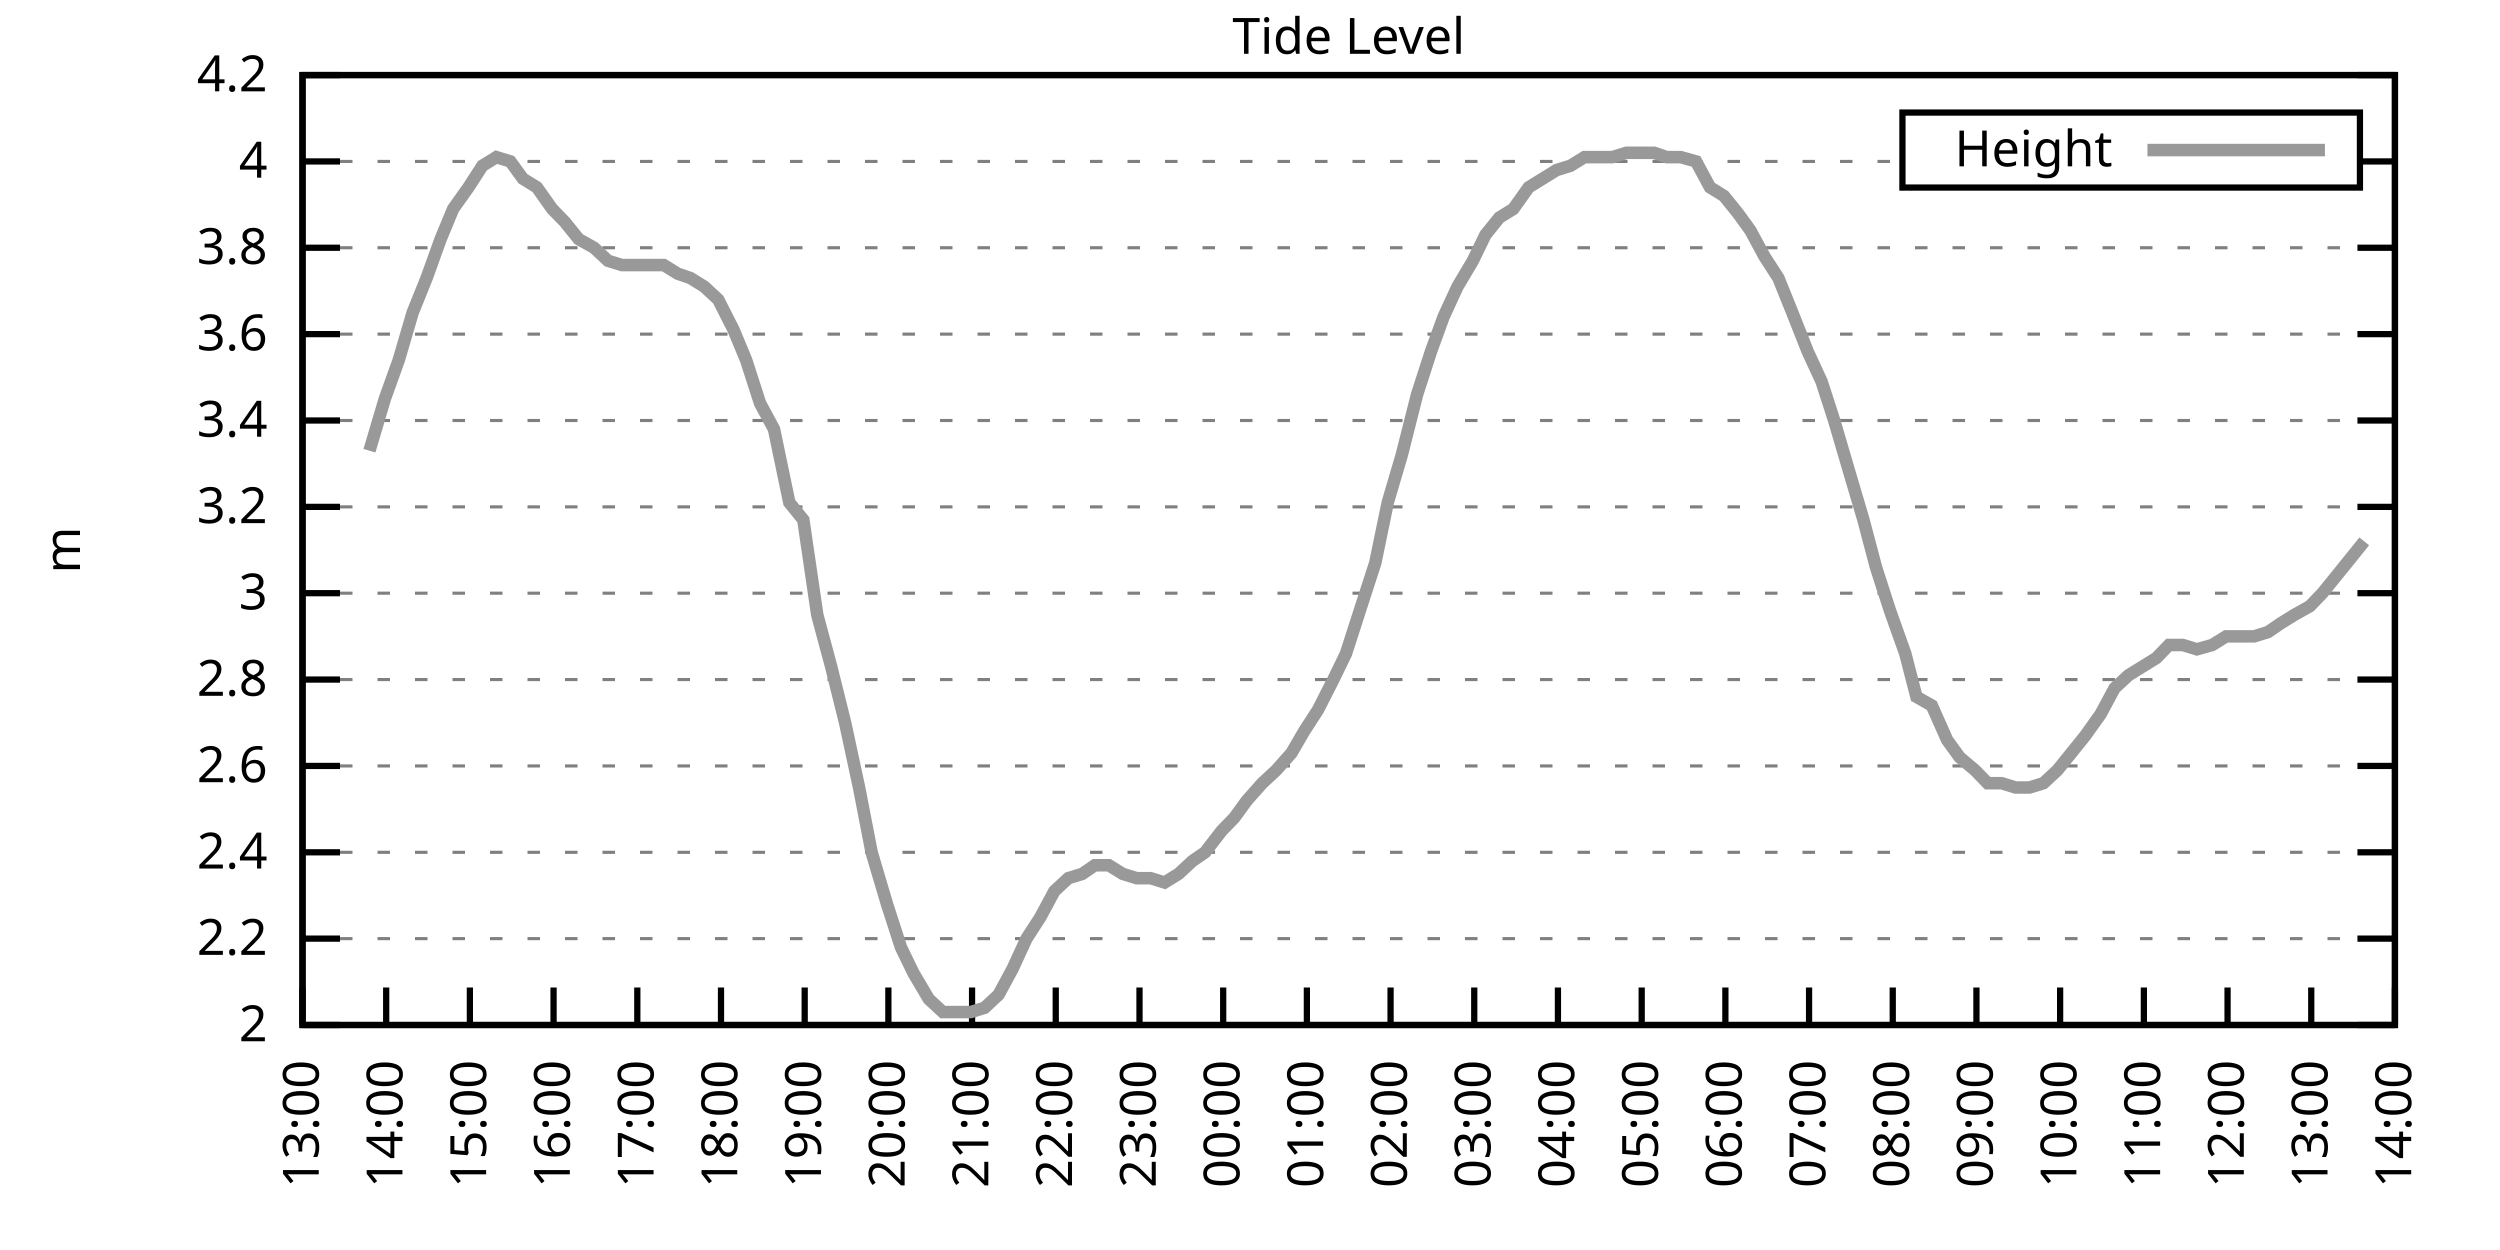
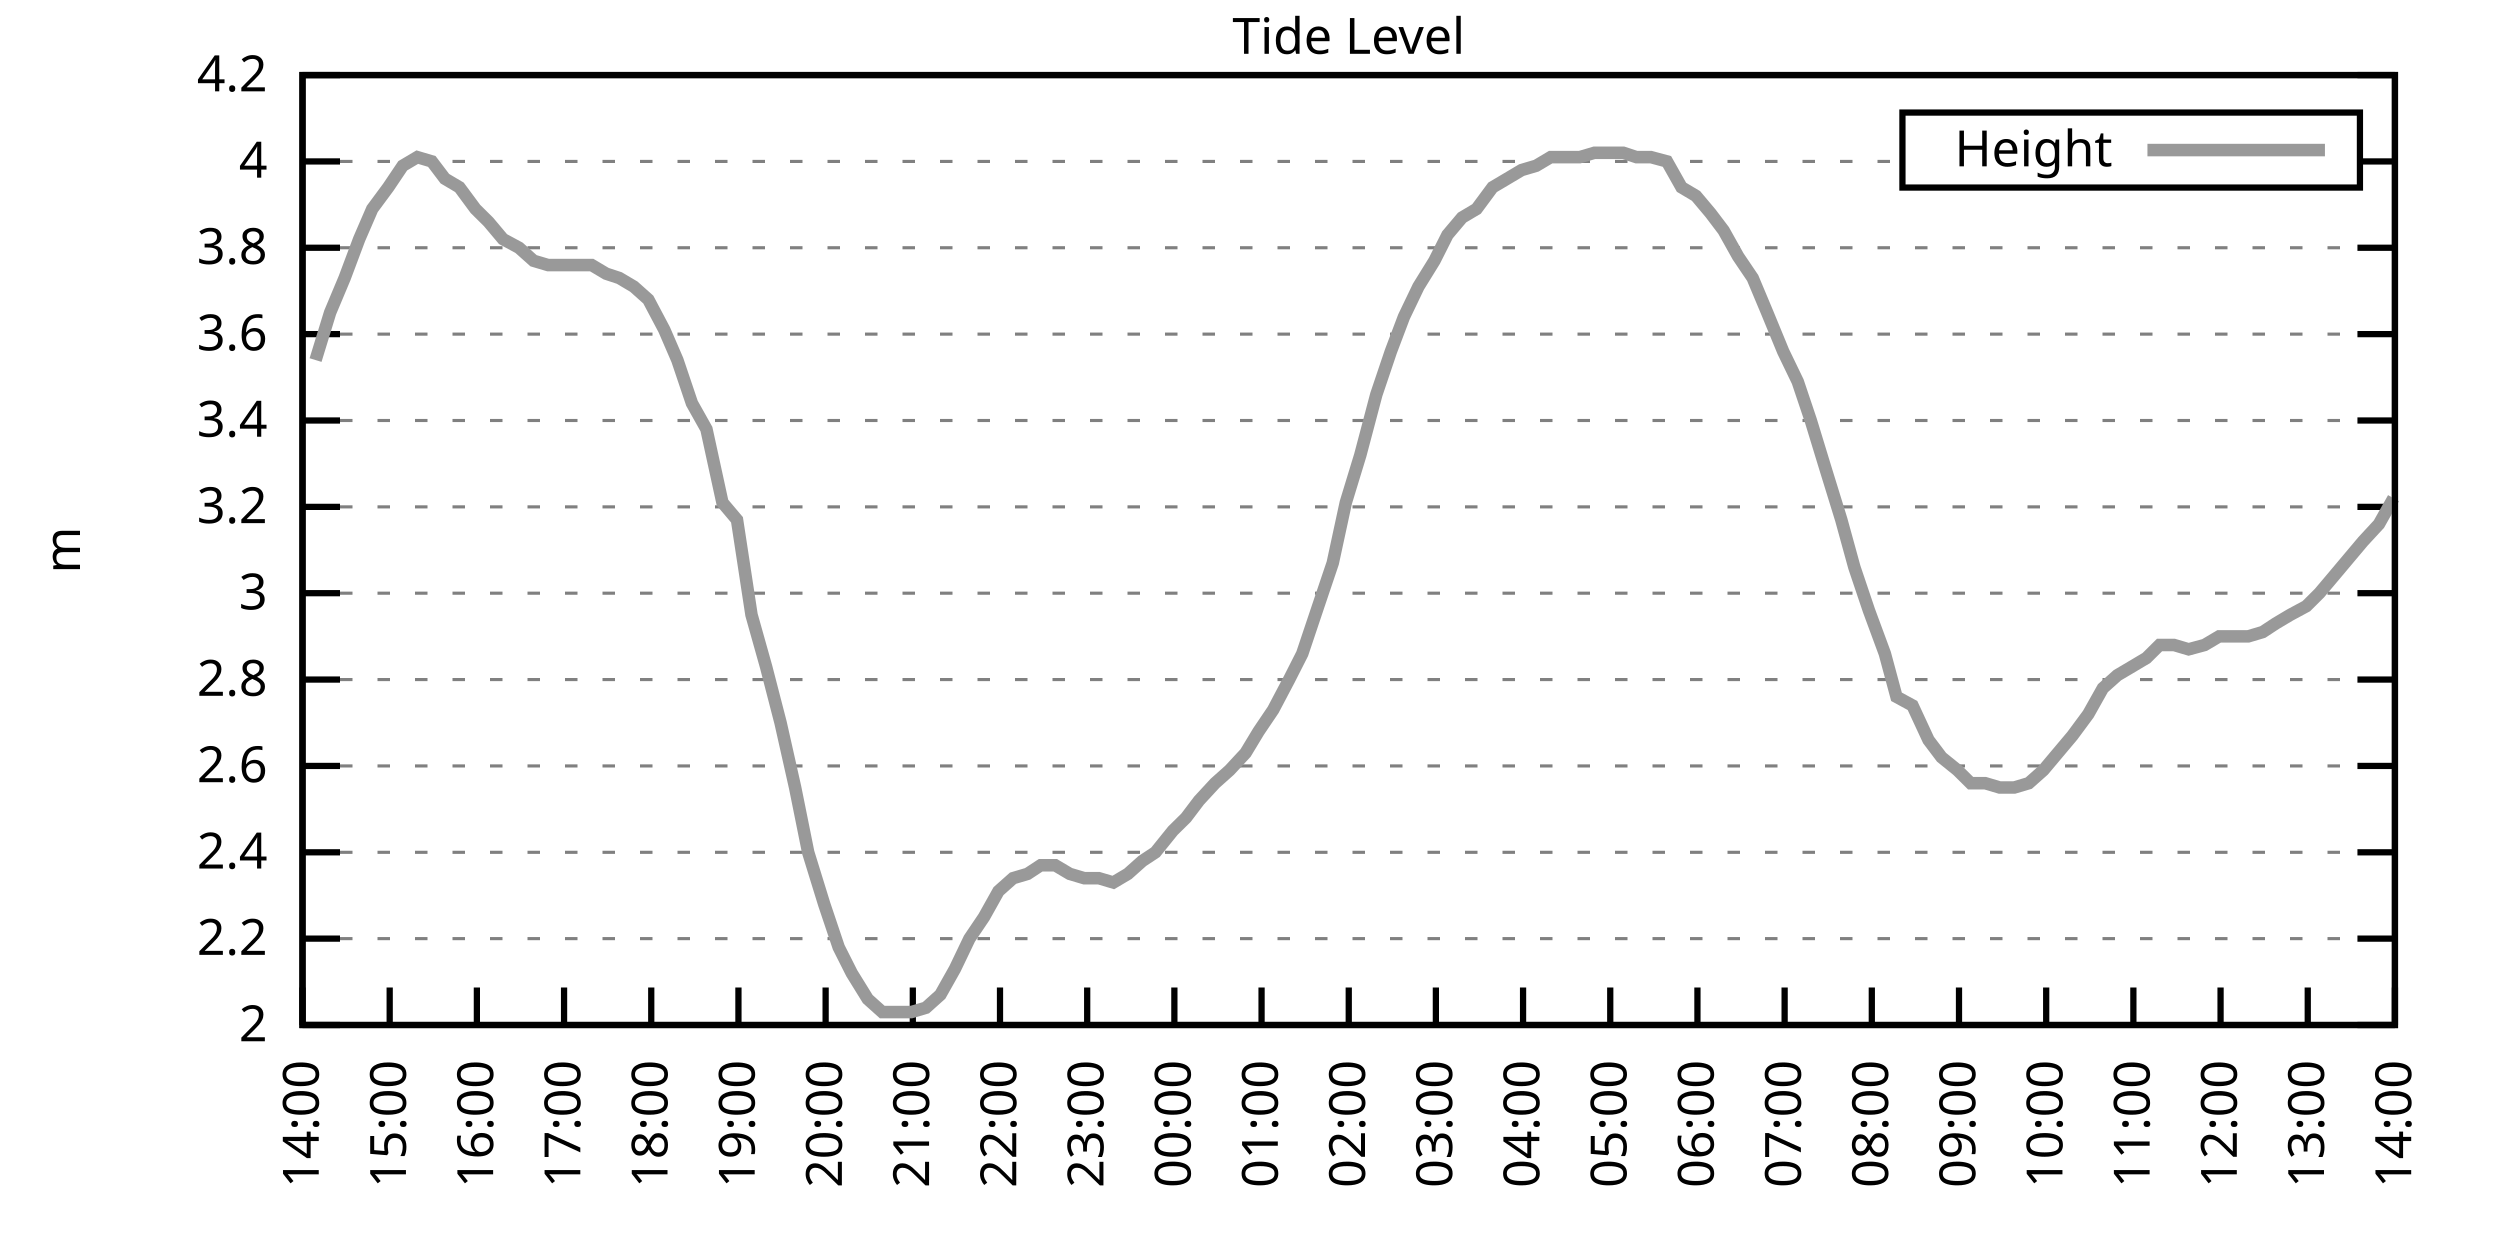
<svg xmlns="http://www.w3.org/2000/svg" xmlns:xlink="http://www.w3.org/1999/xlink" width="400" height="200" viewBox="0 0 400 200">
  <g id="gnuplot_canvas">
    <rect x="0" y="0" width="400" height="200" fill="none" />
    <defs>
      <circle id="gpDot" r="0.5" stroke-width="0.5" stroke="currentColor" />
      <path id="gpPt0" stroke-width="0.333" stroke="currentColor" d="M-1,0 h2 M0,-1 v2" />
      <path id="gpPt1" stroke-width="0.333" stroke="currentColor" d="M-1,-1 L1,1 M1,-1 L-1,1" />
      <path id="gpPt2" stroke-width="0.333" stroke="currentColor" d="M-1,0 L1,0 M0,-1 L0,1 M-1,-1 L1,1 M-1,1 L1,-1" />
      <rect id="gpPt3" stroke-width="0.333" stroke="currentColor" x="-1" y="-1" width="2" height="2" />
      <rect id="gpPt4" stroke-width="0.333" stroke="currentColor" fill="currentColor" x="-1" y="-1" width="2" height="2" />
      <circle id="gpPt5" stroke-width="0.333" stroke="currentColor" cx="0" cy="0" r="1" />
      <use xlink:href="#gpPt5" id="gpPt6" fill="currentColor" stroke="none" />
      <path id="gpPt7" stroke-width="0.333" stroke="currentColor" d="M0,-1.33 L-1.33,0.67 L1.33,0.67 z" />
      <use xlink:href="#gpPt7" id="gpPt8" fill="currentColor" stroke="none" />
      <use xlink:href="#gpPt7" id="gpPt9" stroke="currentColor" transform="rotate(180)" />
      <use xlink:href="#gpPt9" id="gpPt10" fill="currentColor" stroke="none" />
      <use xlink:href="#gpPt3" id="gpPt11" stroke="currentColor" transform="rotate(45)" />
      <use xlink:href="#gpPt11" id="gpPt12" fill="currentColor" stroke="none" />
      <path id="gpPt13" stroke-width="0.333" stroke="currentColor" d="M0,1.330 L1.265,0.411 L0.782,-1.067 L-0.782,-1.076 L-1.265,0.411 z" />
      <use xlink:href="#gpPt13" id="gpPt14" fill="currentColor" stroke="none" />
      <filter id="textbox" filterUnits="objectBoundingBox" x="0" y="0" height="1" width="1">
        <feFlood flood-color="white" flood-opacity="1" result="bgnd" />
        <feComposite in="SourceGraphic" in2="bgnd" operator="atop" />
      </filter>
      <filter id="greybox" filterUnits="objectBoundingBox" x="0" y="0" height="1" width="1">
        <feFlood flood-color="lightgrey" flood-opacity="1" result="grey" />
        <feComposite in="SourceGraphic" in2="grey" operator="atop" />
      </filter>
    </defs>
    <g fill="none" color="white" stroke="currentColor" stroke-width="1.00" stroke-linecap="butt" stroke-linejoin="miter">
</g>
    <g fill="none" color="black" stroke="currentColor" stroke-width="1.00" stroke-linecap="butt" stroke-linejoin="miter">
      <g stroke="none" shape-rendering="crispEdges">
        <polygon fill="rgb(255, 255, 255)" points="48.40,164.00 383.18,164.00 383.18,12.02 48.40,12.02 " />
      </g>
    </g>
    <g fill="none" color="black" stroke="currentColor" stroke-width="1.00" stroke-linecap="butt" stroke-linejoin="miter">
</g>
    <g fill="none" color="black" stroke="black" stroke-width="0.50" stroke-linecap="butt" stroke-linejoin="miter">
</g>
    <g fill="none" color="gray" stroke="currentColor" stroke-width="0.50" stroke-linecap="butt" stroke-linejoin="miter">
      <path stroke="gray" stroke-dasharray="2,4" class="gridline" d="M48.40,164.00 L383.19,164.00  " />
    </g>
    <g fill="none" color="gray" stroke="gray" stroke-width="1.00" stroke-linecap="butt" stroke-linejoin="miter">
</g>
    <g fill="none" color="black" stroke="currentColor" stroke-width="1.00" stroke-linecap="butt" stroke-linejoin="miter">
      <path stroke="black" d="M48.40,164.00 L54.40,164.00 M383.19,164.00 L377.19,164.00  " />
      <g transform="translate(42.80,166.60)" stroke="none" fill="black" font-family="Sans" font-size="8.00" text-anchor="end">
        <text>
          <tspan font-family="Sans"> 2</tspan>
        </text>
      </g>
    </g>
    <g fill="none" color="black" stroke="currentColor" stroke-width="1.00" stroke-linecap="butt" stroke-linejoin="miter">
</g>
    <g fill="none" color="black" stroke="black" stroke-width="0.50" stroke-linecap="butt" stroke-linejoin="miter">
</g>
    <g fill="none" color="gray" stroke="currentColor" stroke-width="0.50" stroke-linecap="butt" stroke-linejoin="miter">
      <path stroke="gray" stroke-dasharray="2,4" class="gridline" d="M48.40,150.18 L383.19,150.18  " />
    </g>
    <g fill="none" color="gray" stroke="gray" stroke-width="1.00" stroke-linecap="butt" stroke-linejoin="miter">
</g>
    <g fill="none" color="black" stroke="currentColor" stroke-width="1.00" stroke-linecap="butt" stroke-linejoin="miter">
      <path stroke="black" d="M48.40,150.18 L54.40,150.18 M383.19,150.18 L377.19,150.18  " />
      <g transform="translate(42.80,152.78)" stroke="none" fill="black" font-family="Sans" font-size="8.00" text-anchor="end">
        <text>
          <tspan font-family="Sans"> 2.2</tspan>
        </text>
      </g>
    </g>
    <g fill="none" color="black" stroke="currentColor" stroke-width="1.00" stroke-linecap="butt" stroke-linejoin="miter">
</g>
    <g fill="none" color="black" stroke="black" stroke-width="0.50" stroke-linecap="butt" stroke-linejoin="miter">
</g>
    <g fill="none" color="gray" stroke="currentColor" stroke-width="0.50" stroke-linecap="butt" stroke-linejoin="miter">
      <path stroke="gray" stroke-dasharray="2,4" class="gridline" d="M48.40,136.37 L383.19,136.37  " />
    </g>
    <g fill="none" color="gray" stroke="gray" stroke-width="1.00" stroke-linecap="butt" stroke-linejoin="miter">
</g>
    <g fill="none" color="black" stroke="currentColor" stroke-width="1.00" stroke-linecap="butt" stroke-linejoin="miter">
      <path stroke="black" d="M48.40,136.37 L54.40,136.37 M383.19,136.37 L377.19,136.37  " />
      <g transform="translate(42.80,138.97)" stroke="none" fill="black" font-family="Sans" font-size="8.00" text-anchor="end">
        <text>
          <tspan font-family="Sans"> 2.4</tspan>
        </text>
      </g>
    </g>
    <g fill="none" color="black" stroke="currentColor" stroke-width="1.00" stroke-linecap="butt" stroke-linejoin="miter">
</g>
    <g fill="none" color="black" stroke="black" stroke-width="0.50" stroke-linecap="butt" stroke-linejoin="miter">
</g>
    <g fill="none" color="gray" stroke="currentColor" stroke-width="0.50" stroke-linecap="butt" stroke-linejoin="miter">
      <path stroke="gray" stroke-dasharray="2,4" class="gridline" d="M48.40,122.55 L383.19,122.55  " />
    </g>
    <g fill="none" color="gray" stroke="gray" stroke-width="1.00" stroke-linecap="butt" stroke-linejoin="miter">
</g>
    <g fill="none" color="black" stroke="currentColor" stroke-width="1.00" stroke-linecap="butt" stroke-linejoin="miter">
      <path stroke="black" d="M48.40,122.55 L54.40,122.55 M383.19,122.55 L377.19,122.55  " />
      <g transform="translate(42.80,125.15)" stroke="none" fill="black" font-family="Sans" font-size="8.00" text-anchor="end">
        <text>
          <tspan font-family="Sans"> 2.6</tspan>
        </text>
      </g>
    </g>
    <g fill="none" color="black" stroke="currentColor" stroke-width="1.00" stroke-linecap="butt" stroke-linejoin="miter">
</g>
    <g fill="none" color="black" stroke="black" stroke-width="0.50" stroke-linecap="butt" stroke-linejoin="miter">
</g>
    <g fill="none" color="gray" stroke="currentColor" stroke-width="0.50" stroke-linecap="butt" stroke-linejoin="miter">
      <path stroke="gray" stroke-dasharray="2,4" class="gridline" d="M48.40,108.73 L383.19,108.73  " />
    </g>
    <g fill="none" color="gray" stroke="gray" stroke-width="1.00" stroke-linecap="butt" stroke-linejoin="miter">
</g>
    <g fill="none" color="black" stroke="currentColor" stroke-width="1.00" stroke-linecap="butt" stroke-linejoin="miter">
      <path stroke="black" d="M48.40,108.73 L54.40,108.73 M383.19,108.73 L377.19,108.73  " />
      <g transform="translate(42.80,111.33)" stroke="none" fill="black" font-family="Sans" font-size="8.00" text-anchor="end">
        <text>
          <tspan font-family="Sans"> 2.8</tspan>
        </text>
      </g>
    </g>
    <g fill="none" color="black" stroke="currentColor" stroke-width="1.00" stroke-linecap="butt" stroke-linejoin="miter">
</g>
    <g fill="none" color="black" stroke="black" stroke-width="0.50" stroke-linecap="butt" stroke-linejoin="miter">
</g>
    <g fill="none" color="gray" stroke="currentColor" stroke-width="0.50" stroke-linecap="butt" stroke-linejoin="miter">
      <path stroke="gray" stroke-dasharray="2,4" class="gridline" d="M48.40,94.91 L383.19,94.91  " />
    </g>
    <g fill="none" color="gray" stroke="gray" stroke-width="1.00" stroke-linecap="butt" stroke-linejoin="miter">
</g>
    <g fill="none" color="black" stroke="currentColor" stroke-width="1.00" stroke-linecap="butt" stroke-linejoin="miter">
      <path stroke="black" d="M48.40,94.91 L54.40,94.91 M383.19,94.91 L377.19,94.91  " />
      <g transform="translate(42.80,97.51)" stroke="none" fill="black" font-family="Sans" font-size="8.00" text-anchor="end">
        <text>
          <tspan font-family="Sans"> 3</tspan>
        </text>
      </g>
    </g>
    <g fill="none" color="black" stroke="currentColor" stroke-width="1.00" stroke-linecap="butt" stroke-linejoin="miter">
</g>
    <g fill="none" color="black" stroke="black" stroke-width="0.50" stroke-linecap="butt" stroke-linejoin="miter">
</g>
    <g fill="none" color="gray" stroke="currentColor" stroke-width="0.50" stroke-linecap="butt" stroke-linejoin="miter">
      <path stroke="gray" stroke-dasharray="2,4" class="gridline" d="M48.40,81.10 L383.19,81.10  " />
    </g>
    <g fill="none" color="gray" stroke="gray" stroke-width="1.00" stroke-linecap="butt" stroke-linejoin="miter">
</g>
    <g fill="none" color="black" stroke="currentColor" stroke-width="1.00" stroke-linecap="butt" stroke-linejoin="miter">
      <path stroke="black" d="M48.40,81.10 L54.40,81.10 M383.19,81.10 L377.19,81.10  " />
      <g transform="translate(42.80,83.70)" stroke="none" fill="black" font-family="Sans" font-size="8.00" text-anchor="end">
        <text>
          <tspan font-family="Sans"> 3.2</tspan>
        </text>
      </g>
    </g>
    <g fill="none" color="black" stroke="currentColor" stroke-width="1.00" stroke-linecap="butt" stroke-linejoin="miter">
</g>
    <g fill="none" color="black" stroke="black" stroke-width="0.50" stroke-linecap="butt" stroke-linejoin="miter">
</g>
    <g fill="none" color="gray" stroke="currentColor" stroke-width="0.50" stroke-linecap="butt" stroke-linejoin="miter">
      <path stroke="gray" stroke-dasharray="2,4" class="gridline" d="M48.40,67.28 L383.19,67.28  " />
    </g>
    <g fill="none" color="gray" stroke="gray" stroke-width="1.00" stroke-linecap="butt" stroke-linejoin="miter">
</g>
    <g fill="none" color="black" stroke="currentColor" stroke-width="1.00" stroke-linecap="butt" stroke-linejoin="miter">
      <path stroke="black" d="M48.40,67.28 L54.40,67.28 M383.19,67.28 L377.19,67.28  " />
      <g transform="translate(42.80,69.88)" stroke="none" fill="black" font-family="Sans" font-size="8.00" text-anchor="end">
        <text>
          <tspan font-family="Sans"> 3.4</tspan>
        </text>
      </g>
    </g>
    <g fill="none" color="black" stroke="currentColor" stroke-width="1.00" stroke-linecap="butt" stroke-linejoin="miter">
</g>
    <g fill="none" color="black" stroke="black" stroke-width="0.50" stroke-linecap="butt" stroke-linejoin="miter">
</g>
    <g fill="none" color="gray" stroke="currentColor" stroke-width="0.50" stroke-linecap="butt" stroke-linejoin="miter">
      <path stroke="gray" stroke-dasharray="2,4" class="gridline" d="M48.40,53.46 L383.19,53.46  " />
    </g>
    <g fill="none" color="gray" stroke="gray" stroke-width="1.00" stroke-linecap="butt" stroke-linejoin="miter">
</g>
    <g fill="none" color="black" stroke="currentColor" stroke-width="1.00" stroke-linecap="butt" stroke-linejoin="miter">
      <path stroke="black" d="M48.40,53.46 L54.40,53.46 M383.19,53.46 L377.19,53.46  " />
      <g transform="translate(42.80,56.06)" stroke="none" fill="black" font-family="Sans" font-size="8.00" text-anchor="end">
        <text>
          <tspan font-family="Sans"> 3.6</tspan>
        </text>
      </g>
    </g>
    <g fill="none" color="black" stroke="currentColor" stroke-width="1.00" stroke-linecap="butt" stroke-linejoin="miter">
</g>
    <g fill="none" color="black" stroke="black" stroke-width="0.50" stroke-linecap="butt" stroke-linejoin="miter">
</g>
    <g fill="none" color="gray" stroke="currentColor" stroke-width="0.50" stroke-linecap="butt" stroke-linejoin="miter">
      <path stroke="gray" stroke-dasharray="2,4" class="gridline" d="M48.40,39.64 L383.19,39.64  " />
    </g>
    <g fill="none" color="gray" stroke="gray" stroke-width="1.00" stroke-linecap="butt" stroke-linejoin="miter">
</g>
    <g fill="none" color="black" stroke="currentColor" stroke-width="1.00" stroke-linecap="butt" stroke-linejoin="miter">
      <path stroke="black" d="M48.40,39.64 L54.40,39.64 M383.19,39.64 L377.19,39.64  " />
      <g transform="translate(42.80,42.24)" stroke="none" fill="black" font-family="Sans" font-size="8.00" text-anchor="end">
        <text>
          <tspan font-family="Sans"> 3.8</tspan>
        </text>
      </g>
    </g>
    <g fill="none" color="black" stroke="currentColor" stroke-width="1.00" stroke-linecap="butt" stroke-linejoin="miter">
</g>
    <g fill="none" color="black" stroke="black" stroke-width="0.50" stroke-linecap="butt" stroke-linejoin="miter">
</g>
    <g fill="none" color="gray" stroke="currentColor" stroke-width="0.50" stroke-linecap="butt" stroke-linejoin="miter">
      <path stroke="gray" stroke-dasharray="2,4" class="gridline" d="M48.40,25.83 L304.39,25.83 M377.59,25.83 L383.19,25.83  " />
    </g>
    <g fill="none" color="gray" stroke="gray" stroke-width="1.00" stroke-linecap="butt" stroke-linejoin="miter">
</g>
    <g fill="none" color="black" stroke="currentColor" stroke-width="1.00" stroke-linecap="butt" stroke-linejoin="miter">
      <path stroke="black" d="M48.40,25.83 L54.40,25.83 M383.19,25.83 L377.19,25.83  " />
      <g transform="translate(42.80,28.43)" stroke="none" fill="black" font-family="Sans" font-size="8.00" text-anchor="end">
        <text>
          <tspan font-family="Sans"> 4</tspan>
        </text>
      </g>
    </g>
    <g fill="none" color="black" stroke="currentColor" stroke-width="1.00" stroke-linecap="butt" stroke-linejoin="miter">
</g>
    <g fill="none" color="black" stroke="black" stroke-width="0.50" stroke-linecap="butt" stroke-linejoin="miter">
</g>
    <g fill="none" color="gray" stroke="currentColor" stroke-width="0.50" stroke-linecap="butt" stroke-linejoin="miter">
      <path stroke="gray" stroke-dasharray="2,4" class="gridline" d="M48.40,12.01 L383.19,12.01  " />
    </g>
    <g fill="none" color="gray" stroke="gray" stroke-width="1.00" stroke-linecap="butt" stroke-linejoin="miter">
</g>
    <g fill="none" color="black" stroke="currentColor" stroke-width="1.00" stroke-linecap="butt" stroke-linejoin="miter">
      <path stroke="black" d="M48.40,12.01 L54.40,12.01 M383.19,12.01 L377.19,12.01  " />
      <g transform="translate(42.80,14.61)" stroke="none" fill="black" font-family="Sans" font-size="8.00" text-anchor="end">
        <text>
          <tspan font-family="Sans"> 4.2</tspan>
        </text>
      </g>
    </g>
    <g fill="none" color="black" stroke="currentColor" stroke-width="1.00" stroke-linecap="butt" stroke-linejoin="miter">
      <path stroke="black" d="M48.40,164.00 L48.40,158.00  " />
      <g transform="translate(51.00,169.60) rotate(270.00)" stroke="none" fill="black" font-family="Sans" font-size="8.00" text-anchor="end">
        <text>
-           <tspan font-family="Sans">13:00</tspan>
-         </text>
-       </g>
-     </g>
-     <g fill="none" color="black" stroke="currentColor" stroke-width="1.00" stroke-linecap="butt" stroke-linejoin="miter">
-       <path stroke="black" d="M61.79,164.00 L61.79,158.00  " />
-       <g transform="translate(64.39,169.60) rotate(270.00)" stroke="none" fill="black" font-family="Sans" font-size="8.00" text-anchor="end">
-         <text>
          <tspan font-family="Sans">14:00</tspan>
        </text>
      </g>
    </g>
    <g fill="none" color="black" stroke="currentColor" stroke-width="1.00" stroke-linecap="butt" stroke-linejoin="miter">
-       <path stroke="black" d="M75.18,164.00 L75.18,158.00  " />
-       <g transform="translate(77.78,169.60) rotate(270.00)" stroke="none" fill="black" font-family="Sans" font-size="8.00" text-anchor="end">
+       <path stroke="black" d="M62.35,164.00 L62.35,158.00  " />
+       <g transform="translate(64.95,169.60) rotate(270.00)" stroke="none" fill="black" font-family="Sans" font-size="8.00" text-anchor="end">
        <text>
          <tspan font-family="Sans">15:00</tspan>
        </text>
      </g>
    </g>
    <g fill="none" color="black" stroke="currentColor" stroke-width="1.00" stroke-linecap="butt" stroke-linejoin="miter">
-       <path stroke="black" d="M88.57,164.00 L88.57,158.00  " />
-       <g transform="translate(91.17,169.60) rotate(270.00)" stroke="none" fill="black" font-family="Sans" font-size="8.00" text-anchor="end">
+       <path stroke="black" d="M76.30,164.00 L76.30,158.00  " />
+       <g transform="translate(78.90,169.60) rotate(270.00)" stroke="none" fill="black" font-family="Sans" font-size="8.00" text-anchor="end">
        <text>
          <tspan font-family="Sans">16:00</tspan>
        </text>
      </g>
    </g>
    <g fill="none" color="black" stroke="currentColor" stroke-width="1.00" stroke-linecap="butt" stroke-linejoin="miter">
-       <path stroke="black" d="M101.97,164.00 L101.97,158.00  " />
-       <g transform="translate(104.57,169.60) rotate(270.00)" stroke="none" fill="black" font-family="Sans" font-size="8.00" text-anchor="end">
+       <path stroke="black" d="M90.25,164.00 L90.25,158.00  " />
+       <g transform="translate(92.85,169.60) rotate(270.00)" stroke="none" fill="black" font-family="Sans" font-size="8.00" text-anchor="end">
        <text>
          <tspan font-family="Sans">17:00</tspan>
        </text>
      </g>
    </g>
    <g fill="none" color="black" stroke="currentColor" stroke-width="1.00" stroke-linecap="butt" stroke-linejoin="miter">
-       <path stroke="black" d="M115.36,164.00 L115.36,158.00  " />
-       <g transform="translate(117.96,169.60) rotate(270.00)" stroke="none" fill="black" font-family="Sans" font-size="8.00" text-anchor="end">
+       <path stroke="black" d="M104.20,164.00 L104.20,158.00  " />
+       <g transform="translate(106.80,169.60) rotate(270.00)" stroke="none" fill="black" font-family="Sans" font-size="8.00" text-anchor="end">
        <text>
          <tspan font-family="Sans">18:00</tspan>
        </text>
      </g>
    </g>
    <g fill="none" color="black" stroke="currentColor" stroke-width="1.00" stroke-linecap="butt" stroke-linejoin="miter">
-       <path stroke="black" d="M128.75,164.00 L128.75,158.00  " />
-       <g transform="translate(131.35,169.60) rotate(270.00)" stroke="none" fill="black" font-family="Sans" font-size="8.00" text-anchor="end">
+       <path stroke="black" d="M118.15,164.00 L118.15,158.00  " />
+       <g transform="translate(120.75,169.60) rotate(270.00)" stroke="none" fill="black" font-family="Sans" font-size="8.00" text-anchor="end">
        <text>
          <tspan font-family="Sans">19:00</tspan>
        </text>
      </g>
    </g>
    <g fill="none" color="black" stroke="currentColor" stroke-width="1.00" stroke-linecap="butt" stroke-linejoin="miter">
-       <path stroke="black" d="M142.14,164.00 L142.14,158.00  " />
-       <g transform="translate(144.74,169.60) rotate(270.00)" stroke="none" fill="black" font-family="Sans" font-size="8.00" text-anchor="end">
+       <path stroke="black" d="M132.10,164.00 L132.10,158.00  " />
+       <g transform="translate(134.70,169.60) rotate(270.00)" stroke="none" fill="black" font-family="Sans" font-size="8.00" text-anchor="end">
        <text>
          <tspan font-family="Sans">20:00</tspan>
        </text>
      </g>
    </g>
    <g fill="none" color="black" stroke="currentColor" stroke-width="1.00" stroke-linecap="butt" stroke-linejoin="miter">
-       <path stroke="black" d="M155.53,164.00 L155.53,158.00  " />
-       <g transform="translate(158.13,169.60) rotate(270.00)" stroke="none" fill="black" font-family="Sans" font-size="8.00" text-anchor="end">
+       <path stroke="black" d="M146.05,164.00 L146.05,158.00  " />
+       <g transform="translate(148.65,169.60) rotate(270.00)" stroke="none" fill="black" font-family="Sans" font-size="8.00" text-anchor="end">
        <text>
          <tspan font-family="Sans">21:00</tspan>
        </text>
      </g>
    </g>
    <g fill="none" color="black" stroke="currentColor" stroke-width="1.00" stroke-linecap="butt" stroke-linejoin="miter">
-       <path stroke="black" d="M168.92,164.00 L168.92,158.00  " />
-       <g transform="translate(171.52,169.60) rotate(270.00)" stroke="none" fill="black" font-family="Sans" font-size="8.00" text-anchor="end">
+       <path stroke="black" d="M160.00,164.00 L160.00,158.00  " />
+       <g transform="translate(162.60,169.60) rotate(270.00)" stroke="none" fill="black" font-family="Sans" font-size="8.00" text-anchor="end">
        <text>
          <tspan font-family="Sans">22:00</tspan>
        </text>
      </g>
    </g>
    <g fill="none" color="black" stroke="currentColor" stroke-width="1.00" stroke-linecap="butt" stroke-linejoin="miter">
-       <path stroke="black" d="M182.32,164.00 L182.32,158.00  " />
-       <g transform="translate(184.92,169.60) rotate(270.00)" stroke="none" fill="black" font-family="Sans" font-size="8.00" text-anchor="end">
+       <path stroke="black" d="M173.95,164.00 L173.95,158.00  " />
+       <g transform="translate(176.55,169.60) rotate(270.00)" stroke="none" fill="black" font-family="Sans" font-size="8.00" text-anchor="end">
        <text>
          <tspan font-family="Sans">23:00</tspan>
        </text>
      </g>
    </g>
    <g fill="none" color="black" stroke="currentColor" stroke-width="1.00" stroke-linecap="butt" stroke-linejoin="miter">
-       <path stroke="black" d="M195.71,164.00 L195.71,158.00  " />
-       <g transform="translate(198.31,169.60) rotate(270.00)" stroke="none" fill="black" font-family="Sans" font-size="8.00" text-anchor="end">
+       <path stroke="black" d="M187.90,164.00 L187.90,158.00  " />
+       <g transform="translate(190.50,169.60) rotate(270.00)" stroke="none" fill="black" font-family="Sans" font-size="8.00" text-anchor="end">
        <text>
          <tspan font-family="Sans">00:00</tspan>
        </text>
      </g>
    </g>
    <g fill="none" color="black" stroke="currentColor" stroke-width="1.00" stroke-linecap="butt" stroke-linejoin="miter">
-       <path stroke="black" d="M209.10,164.00 L209.10,158.00  " />
-       <g transform="translate(211.70,169.60) rotate(270.00)" stroke="none" fill="black" font-family="Sans" font-size="8.00" text-anchor="end">
+       <path stroke="black" d="M201.85,164.00 L201.85,158.00  " />
+       <g transform="translate(204.45,169.60) rotate(270.00)" stroke="none" fill="black" font-family="Sans" font-size="8.00" text-anchor="end">
        <text>
          <tspan font-family="Sans">01:00</tspan>
        </text>
      </g>
    </g>
    <g fill="none" color="black" stroke="currentColor" stroke-width="1.00" stroke-linecap="butt" stroke-linejoin="miter">
-       <path stroke="black" d="M222.49,164.00 L222.49,158.00  " />
-       <g transform="translate(225.09,169.60) rotate(270.00)" stroke="none" fill="black" font-family="Sans" font-size="8.00" text-anchor="end">
+       <path stroke="black" d="M215.80,164.00 L215.80,158.00  " />
+       <g transform="translate(218.40,169.60) rotate(270.00)" stroke="none" fill="black" font-family="Sans" font-size="8.00" text-anchor="end">
        <text>
          <tspan font-family="Sans">02:00</tspan>
        </text>
      </g>
    </g>
    <g fill="none" color="black" stroke="currentColor" stroke-width="1.00" stroke-linecap="butt" stroke-linejoin="miter">
-       <path stroke="black" d="M235.88,164.00 L235.88,158.00  " />
-       <g transform="translate(238.48,169.60) rotate(270.00)" stroke="none" fill="black" font-family="Sans" font-size="8.00" text-anchor="end">
+       <path stroke="black" d="M229.74,164.00 L229.74,158.00  " />
+       <g transform="translate(232.34,169.60) rotate(270.00)" stroke="none" fill="black" font-family="Sans" font-size="8.00" text-anchor="end">
        <text>
          <tspan font-family="Sans">03:00</tspan>
        </text>
      </g>
    </g>
    <g fill="none" color="black" stroke="currentColor" stroke-width="1.00" stroke-linecap="butt" stroke-linejoin="miter">
-       <path stroke="black" d="M249.27,164.00 L249.27,158.00  " />
-       <g transform="translate(251.87,169.60) rotate(270.00)" stroke="none" fill="black" font-family="Sans" font-size="8.00" text-anchor="end">
+       <path stroke="black" d="M243.69,164.00 L243.69,158.00  " />
+       <g transform="translate(246.29,169.60) rotate(270.00)" stroke="none" fill="black" font-family="Sans" font-size="8.00" text-anchor="end">
        <text>
          <tspan font-family="Sans">04:00</tspan>
        </text>
      </g>
    </g>
    <g fill="none" color="black" stroke="currentColor" stroke-width="1.00" stroke-linecap="butt" stroke-linejoin="miter">
-       <path stroke="black" d="M262.67,164.00 L262.67,158.00  " />
-       <g transform="translate(265.27,169.60) rotate(270.00)" stroke="none" fill="black" font-family="Sans" font-size="8.00" text-anchor="end">
+       <path stroke="black" d="M257.64,164.00 L257.64,158.00  " />
+       <g transform="translate(260.24,169.60) rotate(270.00)" stroke="none" fill="black" font-family="Sans" font-size="8.00" text-anchor="end">
        <text>
          <tspan font-family="Sans">05:00</tspan>
        </text>
      </g>
    </g>
    <g fill="none" color="black" stroke="currentColor" stroke-width="1.00" stroke-linecap="butt" stroke-linejoin="miter">
-       <path stroke="black" d="M276.06,164.00 L276.06,158.00  " />
-       <g transform="translate(278.66,169.60) rotate(270.00)" stroke="none" fill="black" font-family="Sans" font-size="8.00" text-anchor="end">
+       <path stroke="black" d="M271.59,164.00 L271.59,158.00  " />
+       <g transform="translate(274.19,169.60) rotate(270.00)" stroke="none" fill="black" font-family="Sans" font-size="8.00" text-anchor="end">
        <text>
          <tspan font-family="Sans">06:00</tspan>
        </text>
      </g>
    </g>
    <g fill="none" color="black" stroke="currentColor" stroke-width="1.00" stroke-linecap="butt" stroke-linejoin="miter">
-       <path stroke="black" d="M289.45,164.00 L289.45,158.00  " />
-       <g transform="translate(292.05,169.60) rotate(270.00)" stroke="none" fill="black" font-family="Sans" font-size="8.00" text-anchor="end">
+       <path stroke="black" d="M285.54,164.00 L285.54,158.00  " />
+       <g transform="translate(288.14,169.60) rotate(270.00)" stroke="none" fill="black" font-family="Sans" font-size="8.00" text-anchor="end">
        <text>
          <tspan font-family="Sans">07:00</tspan>
        </text>
      </g>
    </g>
    <g fill="none" color="black" stroke="currentColor" stroke-width="1.00" stroke-linecap="butt" stroke-linejoin="miter">
-       <path stroke="black" d="M302.84,164.00 L302.84,158.00  " />
-       <g transform="translate(305.44,169.60) rotate(270.00)" stroke="none" fill="black" font-family="Sans" font-size="8.00" text-anchor="end">
+       <path stroke="black" d="M299.49,164.00 L299.49,158.00  " />
+       <g transform="translate(302.09,169.60) rotate(270.00)" stroke="none" fill="black" font-family="Sans" font-size="8.00" text-anchor="end">
        <text>
          <tspan font-family="Sans">08:00</tspan>
        </text>
      </g>
    </g>
    <g fill="none" color="black" stroke="currentColor" stroke-width="1.00" stroke-linecap="butt" stroke-linejoin="miter">
-       <path stroke="black" d="M316.23,164.00 L316.23,158.00  " />
-       <g transform="translate(318.83,169.60) rotate(270.00)" stroke="none" fill="black" font-family="Sans" font-size="8.00" text-anchor="end">
+       <path stroke="black" d="M313.44,164.00 L313.44,158.00  " />
+       <g transform="translate(316.04,169.60) rotate(270.00)" stroke="none" fill="black" font-family="Sans" font-size="8.00" text-anchor="end">
        <text>
          <tspan font-family="Sans">09:00</tspan>
        </text>
      </g>
    </g>
    <g fill="none" color="black" stroke="currentColor" stroke-width="1.00" stroke-linecap="butt" stroke-linejoin="miter">
-       <path stroke="black" d="M329.62,164.00 L329.62,158.00  " />
-       <g transform="translate(332.22,169.60) rotate(270.00)" stroke="none" fill="black" font-family="Sans" font-size="8.00" text-anchor="end">
+       <path stroke="black" d="M327.39,164.00 L327.39,158.00  " />
+       <g transform="translate(329.99,169.60) rotate(270.00)" stroke="none" fill="black" font-family="Sans" font-size="8.00" text-anchor="end">
        <text>
          <tspan font-family="Sans">10:00</tspan>
        </text>
      </g>
    </g>
    <g fill="none" color="black" stroke="currentColor" stroke-width="1.00" stroke-linecap="butt" stroke-linejoin="miter">
-       <path stroke="black" d="M343.02,164.00 L343.02,158.00  " />
-       <g transform="translate(345.62,169.60) rotate(270.00)" stroke="none" fill="black" font-family="Sans" font-size="8.00" text-anchor="end">
+       <path stroke="black" d="M341.34,164.00 L341.34,158.00  " />
+       <g transform="translate(343.94,169.60) rotate(270.00)" stroke="none" fill="black" font-family="Sans" font-size="8.00" text-anchor="end">
        <text>
          <tspan font-family="Sans">11:00</tspan>
        </text>
      </g>
    </g>
    <g fill="none" color="black" stroke="currentColor" stroke-width="1.00" stroke-linecap="butt" stroke-linejoin="miter">
-       <path stroke="black" d="M356.41,164.00 L356.41,158.00  " />
-       <g transform="translate(359.01,169.60) rotate(270.00)" stroke="none" fill="black" font-family="Sans" font-size="8.00" text-anchor="end">
+       <path stroke="black" d="M355.29,164.00 L355.29,158.00  " />
+       <g transform="translate(357.89,169.60) rotate(270.00)" stroke="none" fill="black" font-family="Sans" font-size="8.00" text-anchor="end">
        <text>
          <tspan font-family="Sans">12:00</tspan>
        </text>
      </g>
    </g>
    <g fill="none" color="black" stroke="currentColor" stroke-width="1.00" stroke-linecap="butt" stroke-linejoin="miter">
-       <path stroke="black" d="M369.80,164.00 L369.80,158.00  " />
-       <g transform="translate(372.40,169.60) rotate(270.00)" stroke="none" fill="black" font-family="Sans" font-size="8.00" text-anchor="end">
+       <path stroke="black" d="M369.24,164.00 L369.24,158.00  " />
+       <g transform="translate(371.84,169.60) rotate(270.00)" stroke="none" fill="black" font-family="Sans" font-size="8.00" text-anchor="end">
        <text>
          <tspan font-family="Sans">13:00</tspan>
        </text>
      </g>
    </g>
    <g fill="none" color="black" stroke="currentColor" stroke-width="1.00" stroke-linecap="butt" stroke-linejoin="miter">
      <path stroke="black" d="M383.19,164.00 L383.19,158.00  " />
      <g transform="translate(385.79,169.60) rotate(270.00)" stroke="none" fill="black" font-family="Sans" font-size="8.00" text-anchor="end">
        <text>
          <tspan font-family="Sans">14:00</tspan>
        </text>
      </g>
    </g>
    <g fill="none" color="black" stroke="currentColor" stroke-width="1.00" stroke-linecap="butt" stroke-linejoin="miter">
</g>
    <g fill="none" color="black" stroke="currentColor" stroke-width="1.00" stroke-linecap="butt" stroke-linejoin="miter">
      <path stroke="black" d="M48.40,12.01 L48.40,164.00 L383.19,164.00 L383.19,12.01 L48.40,12.01 Z  " />
    </g>
    <g fill="none" color="black" stroke="currentColor" stroke-width="1.00" stroke-linecap="butt" stroke-linejoin="miter">
</g>
    <g fill="none" color="black" stroke="currentColor" stroke-width="1.00" stroke-linecap="butt" stroke-linejoin="miter">
      <path stroke="black" d="M304.39,30.01 L304.39,18.01 L377.59,18.01 L377.59,30.01 L304.39,30.01 Z  " />
    </g>
    <g id="Tide_level_plot_1">
      <g fill="none" color="white" stroke="black" stroke-width="2.00" stroke-linecap="butt" stroke-linejoin="miter">
</g>
      <g fill="none" color="black" stroke="currentColor" stroke-width="2.00" stroke-linecap="butt" stroke-linejoin="miter">
        <g transform="translate(337.99,26.61)" stroke="none" fill="black" font-family="Sans" font-size="8.00" text-anchor="end">
          <text>
            <tspan font-family="Sans">Height</tspan>
          </text>
        </g>
      </g>
      <g fill="none" color="black" stroke="currentColor" stroke-width="2.00" stroke-linecap="butt" stroke-linejoin="miter">
-         <path stroke="rgb(153, 153, 153)" d="M343.59,24.01 L371.99,24.01 M59.11,72.12 L61.57,63.82 L63.80,57.61 L66.03,50.01 L68.26,44.48 L70.50,38.26   L72.50,33.43 L74.96,29.97 L77.19,26.52 L79.42,25.14 L81.66,25.83 L83.66,28.59 L85.90,29.97 L88.35,33.43   L90.36,35.50 L92.59,38.26 L95.05,39.64 L97.28,41.72 L99.51,42.41 L101.74,42.41 L103.98,42.41 L106.21,42.41   L108.44,43.79 L110.45,44.48 L112.68,45.86 L114.91,47.93 L117.37,52.77 L119.38,57.61 L121.61,64.52 L123.84,68.66   L126.29,80.41 L128.53,83.17 L130.76,98.37 L132.99,106.66 L135.22,115.64 L137.45,126.00 L139.46,136.37 L141.92,144.66   L144.15,151.56 L146.16,155.71 L148.61,159.85 L150.85,161.93 L153.08,161.93 L155.31,161.93 L157.54,161.24 L159.77,159.16   L162.01,155.02 L164.24,150.18 L166.47,146.73 L168.70,142.58 L170.93,140.51 L173.17,139.82 L175.17,138.44 L177.41,138.44   L179.64,139.82 L181.87,140.51 L184.10,140.51 L186.33,141.20 L188.57,139.82 L190.80,137.75 L192.81,136.37 L195.48,132.91   L197.49,130.84 L199.50,128.08 L201.96,125.31 L204.19,123.24 L206.64,120.48 L208.65,117.02 L210.88,113.57 L213.34,108.73   L215.35,104.59 L217.80,96.99 L220.04,90.08 L222.04,80.41 L224.28,72.81 L226.73,63.13 L228.96,56.23 L230.97,50.70   L233.20,45.86 L235.66,41.72 L237.67,37.57 L239.90,34.81 L242.13,33.43 L244.59,29.97 L246.82,28.59 L249.05,27.21   L251.28,26.52 L253.51,25.14 L255.75,25.14 L257.98,25.14 L260.21,24.45 L262.44,24.45 L264.67,24.45 L266.68,25.14   L268.92,25.14 L271.37,25.83 L273.60,29.97 L275.83,31.35 L278.07,34.12 L280.07,36.88 L282.31,41.03 L284.54,44.48   L286.77,50.01 L289.23,56.23 L291.46,61.06 L293.47,67.28 L295.70,74.88 L298.15,83.17 L300.16,90.77 L302.39,97.68   L304.85,104.59 L306.63,111.49 L309.09,112.88 L311.54,118.40 L313.55,121.17 L316.01,123.24 L318.02,125.31 L320.25,125.31   L322.48,126.00 L324.71,126.00 L326.95,125.31 L329.18,123.24 L331.41,120.48 L333.64,117.71 L336.10,114.26 L338.33,110.11   L340.56,108.04 L342.79,106.66 L345.02,105.28 L347.03,103.20 L349.26,103.20 L351.50,103.89 L353.95,103.20 L356.18,101.82   L358.42,101.82 L360.65,101.82 L362.88,101.13 L364.89,99.75 L367.12,98.37 L369.58,96.99 L371.58,94.91 L373.82,92.15   L376.05,89.39 L378.28,86.62  " />
+         <path stroke="rgb(153, 153, 153)" d="M343.59,24.01 L371.99,24.01 M50.49,57.61 L52.82,50.01 L55.14,44.48 L57.47,38.26 L59.56,33.43 L62.12,29.97   L64.44,26.52 L66.77,25.14 L69.09,25.83 L71.18,28.59 L73.51,29.97 L76.07,33.43 L78.16,35.50 L80.48,38.26   L83.04,39.64 L85.37,41.72 L87.69,42.41 L90.02,42.41 L92.34,42.41 L94.67,42.41 L96.99,43.79 L99.08,44.48   L101.41,45.86 L103.73,47.93 L106.29,52.77 L108.38,57.61 L110.71,64.52 L113.03,68.66 L115.59,80.41 L117.92,83.17   L120.24,98.37 L122.57,106.66 L124.89,115.64 L127.22,126.00 L129.31,136.37 L131.87,144.66 L134.19,151.56 L136.28,155.71   L138.84,159.85 L141.16,161.93 L143.49,161.93 L145.81,161.93 L148.14,161.24 L150.46,159.16 L152.79,155.02 L155.11,150.18   L157.44,146.73 L159.76,142.58 L162.09,140.51 L164.41,139.82 L166.51,138.44 L168.83,138.44 L171.16,139.82 L173.48,140.51   L175.81,140.51 L178.13,141.20 L180.46,139.82 L182.78,137.75 L184.87,136.37 L187.66,132.91 L189.76,130.84 L191.85,128.08   L194.41,125.31 L196.73,123.24 L199.29,120.48 L201.38,117.02 L203.71,113.57 L206.26,108.73 L208.36,104.59 L210.91,96.99   L213.24,90.08 L215.33,80.41 L217.65,72.81 L220.21,63.13 L222.54,56.23 L224.63,50.70 L226.95,45.86 L229.51,41.72   L231.60,37.57 L233.93,34.81 L236.25,33.43 L238.81,29.97 L241.14,28.59 L243.46,27.21 L245.79,26.52 L248.11,25.14   L250.44,25.14 L252.76,25.14 L255.09,24.45 L257.41,24.45 L259.74,24.45 L261.83,25.14 L264.15,25.14 L266.71,25.83   L269.04,29.97 L271.36,31.35 L273.69,34.12 L275.78,36.88 L278.10,41.03 L280.43,44.48 L282.75,50.01 L285.31,56.23   L287.64,61.06 L289.73,67.28 L292.05,74.88 L294.61,83.17 L296.70,90.77 L299.03,97.68 L301.58,104.59 L303.44,111.49   L306.00,112.88 L308.56,118.40 L310.65,121.17 L313.21,123.24 L315.30,125.31 L317.63,125.31 L319.95,126.00 L322.28,126.00   L324.60,125.31 L326.93,123.24 L329.25,120.48 L331.58,117.71 L334.13,114.26 L336.46,110.11 L338.78,108.04 L341.11,106.66   L343.43,105.28 L345.53,103.20 L347.85,103.20 L350.18,103.89 L352.73,103.20 L355.06,101.82 L357.38,101.82 L359.71,101.82   L362.03,101.13 L364.13,99.75 L366.45,98.37 L369.01,96.99 L371.10,94.91 L373.43,92.15 L375.75,89.39 L378.08,86.62   L380.63,83.86 L382.96,79.71  " />
      </g>
    </g>
    <g fill="none" color="black" stroke="currentColor" stroke-width="2.00" stroke-linecap="butt" stroke-linejoin="miter">
</g>
    <g fill="none" color="black" stroke="black" stroke-width="1.00" stroke-linecap="butt" stroke-linejoin="miter">
</g>
    <g fill="none" color="black" stroke="currentColor" stroke-width="1.00" stroke-linecap="butt" stroke-linejoin="miter">
      <path stroke="black" d="M48.40,12.01 L48.40,164.00 L383.19,164.00 L383.19,12.01 L48.40,12.01 Z  " />
      <g transform="translate(12.80,88.01) rotate(270.00)" stroke="none" fill="black" font-family="Sans" font-size="8.00" text-anchor="middle">
        <text>
          <tspan font-family="Sans">m</tspan>
        </text>
      </g>
    </g>
    <g fill="none" color="black" stroke="currentColor" stroke-width="1.00" stroke-linecap="butt" stroke-linejoin="miter">
</g>
    <g fill="none" color="black" stroke="currentColor" stroke-width="1.00" stroke-linecap="butt" stroke-linejoin="miter">
      <g transform="translate(215.79,8.61)" stroke="none" fill="black" font-family="Sans" font-size="8.00" text-anchor="middle">
        <text>
          <tspan font-family="Sans">Tide Level</tspan>
        </text>
      </g>
    </g>
    <g fill="none" color="black" stroke="currentColor" stroke-width="1.00" stroke-linecap="butt" stroke-linejoin="miter">
</g>
  </g>
</svg>
